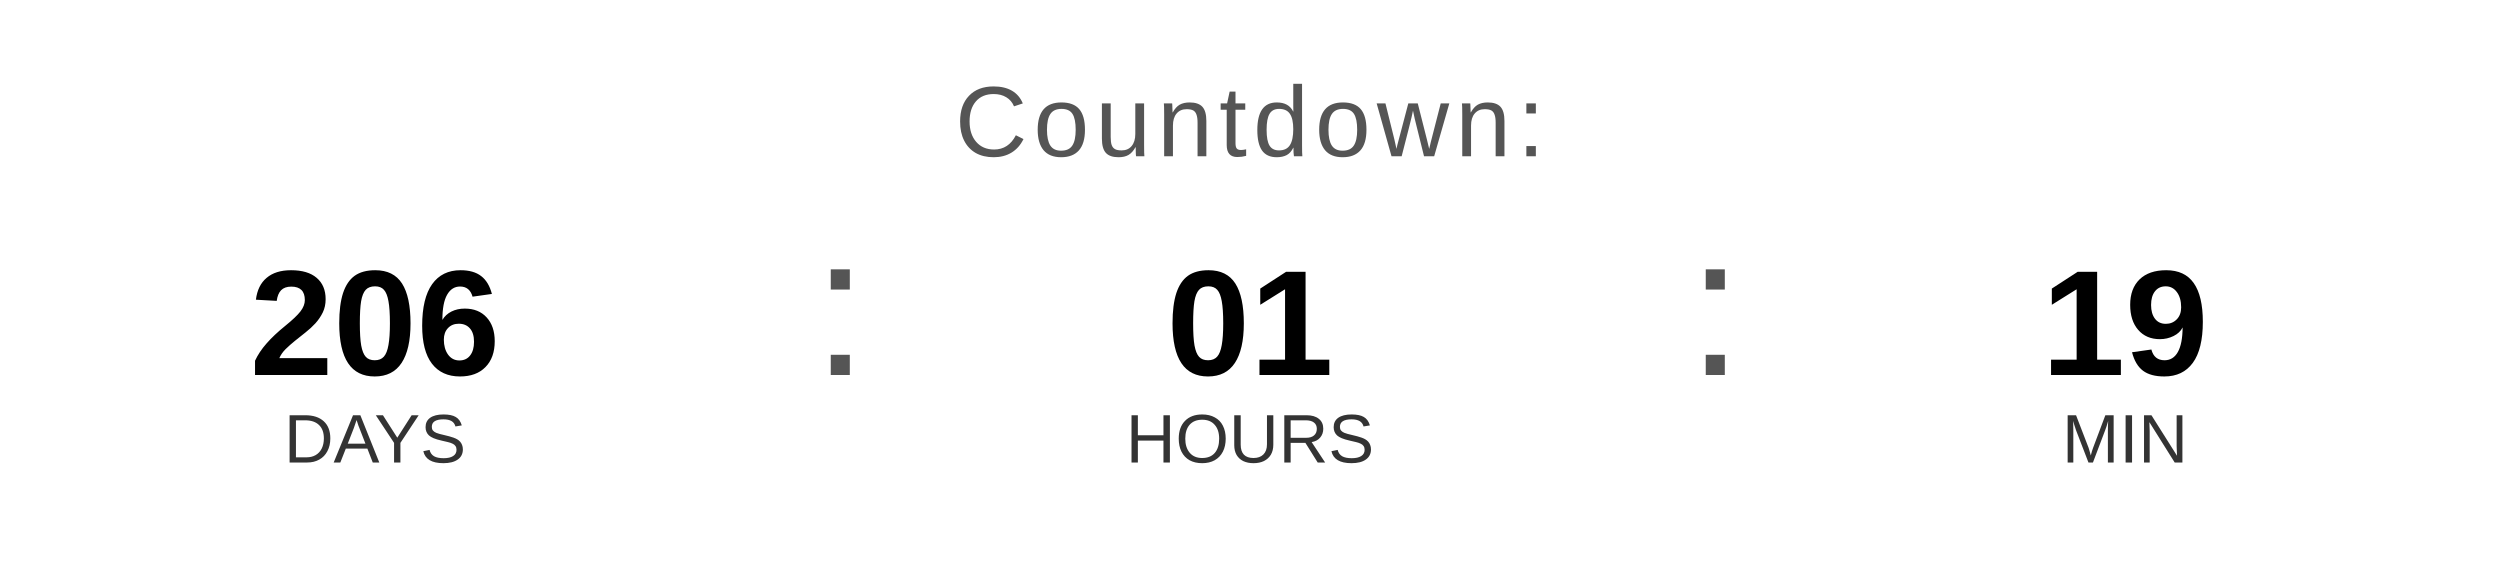
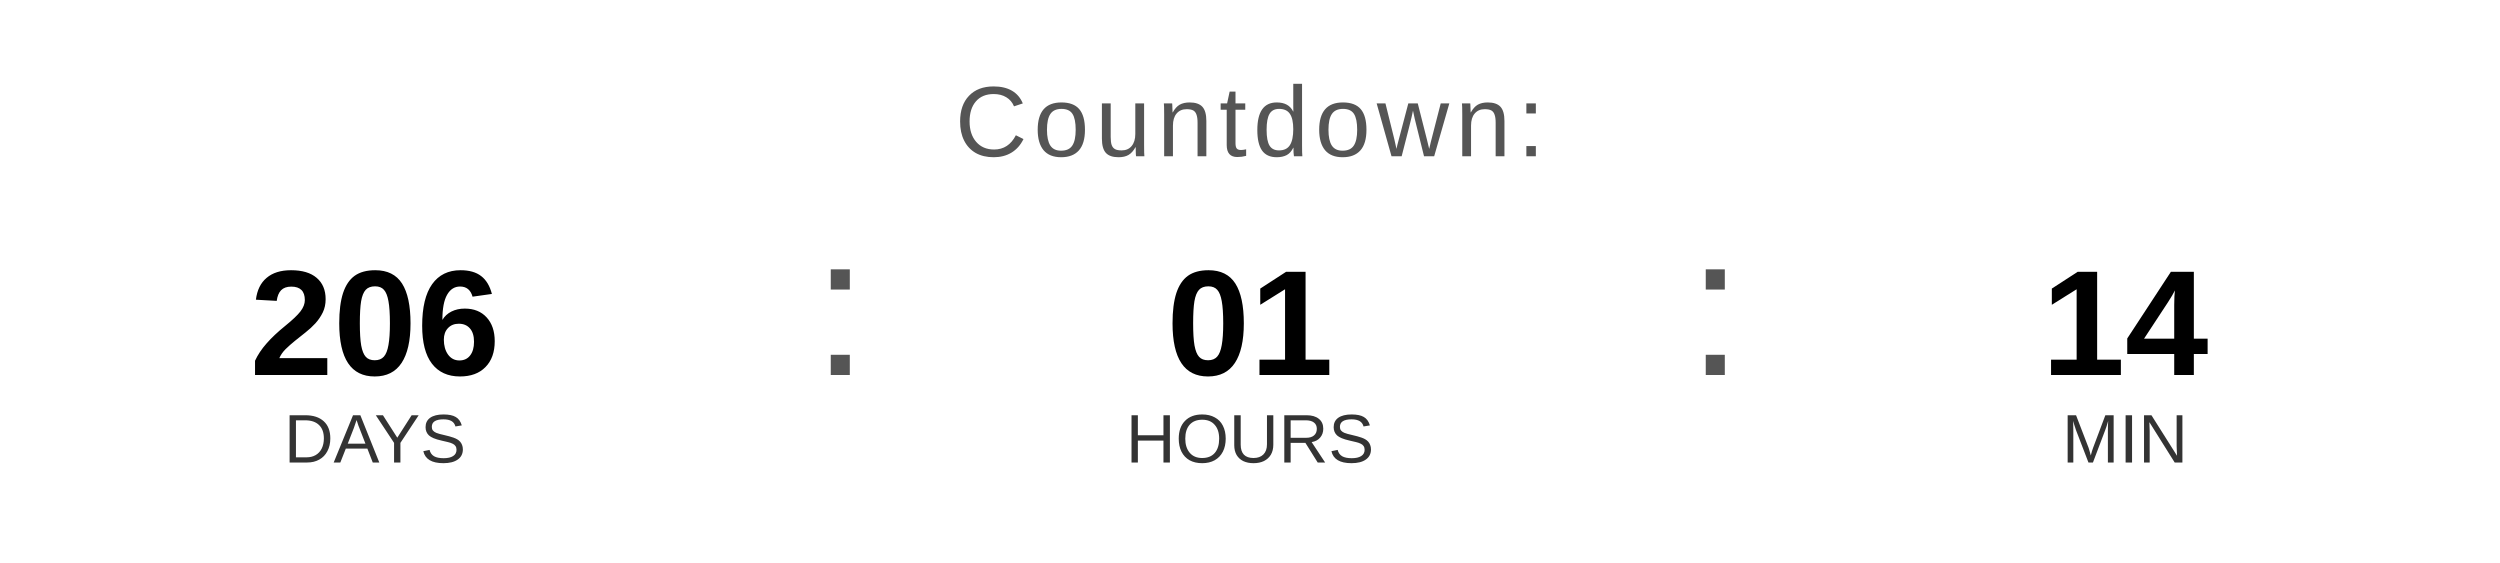
<svg xmlns="http://www.w3.org/2000/svg" width="400" height="90" viewBox="0 0 400 90">
  <text x="200" y="25" font-family="Arial, Helvetica, sans-serif" font-size="16" fill="#555555" text-anchor="middle" letter-spacing="1">
    Countdown:
  </text>
  <text x="60" y="60" font-family="Arial, Helvetica, sans-serif" font-size="24" font-weight="bold" fill="#000000" text-anchor="middle">206</text>
  <text x="60" y="74" font-family="Arial, Helvetica, sans-serif" font-size="11" fill="#333333" text-anchor="middle">DAYS</text>
  <text x="130" y="60" font-family="Arial, sans-serif" font-size="32" fill="#555555">:</text>
  <text x="200" y="60" font-family="Arial, Helvetica, sans-serif" font-size="24" font-weight="bold" fill="#000000" text-anchor="middle">01</text>
  <text x="200" y="74" font-family="Arial, Helvetica, sans-serif" font-size="11" fill="#333333" text-anchor="middle">HOURS</text>
  <text x="270" y="60" font-family="Arial, sans-serif" font-size="32" fill="#555555">:</text>
-   <text x="340" y="60" font-family="Arial, Helvetica, sans-serif" font-size="24" font-weight="bold" fill="#000000" text-anchor="middle">19</text>
+   <text x="340" y="60" font-family="Arial, Helvetica, sans-serif" font-size="24" font-weight="bold" fill="#000000" text-anchor="middle">14</text>
  <text x="340" y="74" font-family="Arial, Helvetica, sans-serif" font-size="11" fill="#333333" text-anchor="middle">MIN</text>
</svg>
